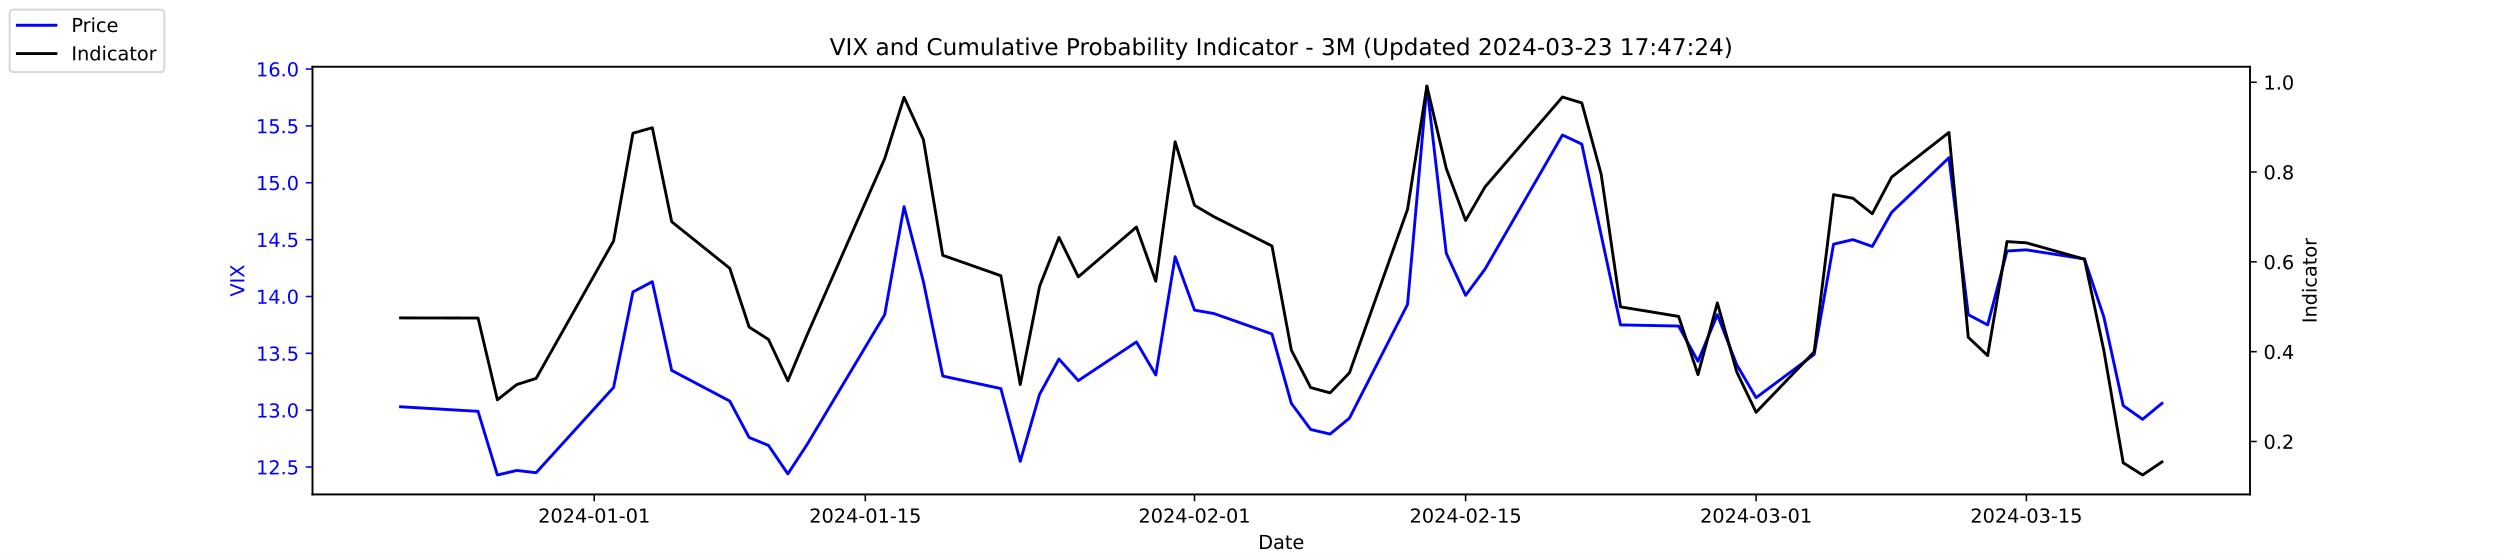
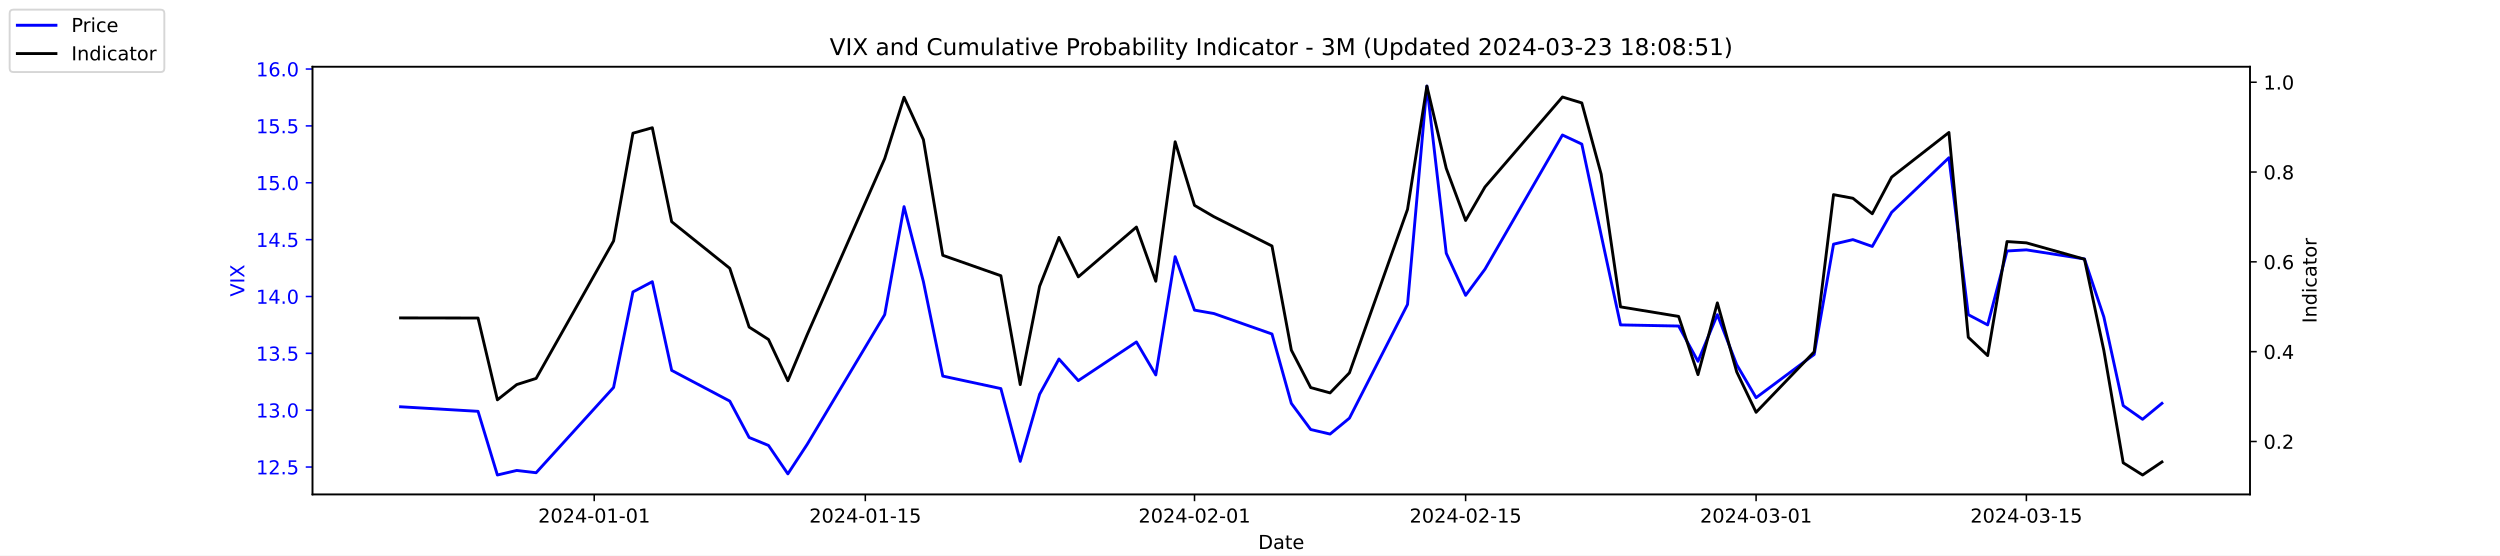
<svg xmlns="http://www.w3.org/2000/svg" xmlns:xlink="http://www.w3.org/1999/xlink" width="1296pt" height="288pt" viewBox="0 0 1296 288" version="1.1">
  <defs>
    <style type="text/css">*{stroke-linejoin: round; stroke-linecap: butt}</style>
  </defs>
  <g id="figure_1">
    <g id="patch_1">
      <path d="M 0 288  L 1296 288  L 1296 0  L 0 0  z " style="fill: #ffffff" />
    </g>
    <g id="axes_1">
      <g id="patch_2">
        <path d="M 162 256.32  L 1166.4 256.32  L 1166.4 34.56  L 162 34.56  z " style="fill: #ffffff" />
      </g>
      <g id="matplotlib.axis_1">
        <g id="xtick_1">
          <g id="line2d_1">
            <defs>
-               <path id="m3e162d240b" d="M 0 0  L 0 3.5  " style="stroke: #000000; stroke-width: 0.8" />
+               <path id="m1a360b99a4" d="M 0 0  L 0 3.5  " style="stroke: #000000; stroke-width: 0.8" />
            </defs>
            <g>
-               <use xlink:href="#m3e162d240b" x="308.04" y="256.32" style="stroke: #000000; stroke-width: 0.8" />
+               <use xlink:href="#m1a360b99a4" x="308.04" y="256.32" style="stroke: #000000; stroke-width: 0.8" />
            </g>
          </g>
          <g id="text_1">
            <g transform="translate(278.9824 270.9184) scale(0.1 -0.1)">
              <defs>
                <path id="DejaVuSans-32" d="M 1228 531  L 3431 531  L 3431 0  L 469 0  L 469 531  Q 828 903 1448 1529  Q 2069 2156 2228 2338  Q 2531 2678 2651 2914  Q 2772 3150 2772 3378  Q 2772 3750 2511 3984  Q 2250 4219 1831 4219  Q 1534 4219 1204 4116  Q 875 4013 500 3803  L 500 4441  Q 881 4594 1212 4672  Q 1544 4750 1819 4750  Q 2544 4750 2975 4387  Q 3406 4025 3406 3419  Q 3406 3131 3298 2873  Q 3191 2616 2906 2266  Q 2828 2175 2409 1742  Q 1991 1309 1228 531  z " transform="scale(0.015625)" />
                <path id="DejaVuSans-30" d="M 2034 4250  Q 1547 4250 1301 3770  Q 1056 3291 1056 2328  Q 1056 1369 1301 889  Q 1547 409 2034 409  Q 2525 409 2770 889  Q 3016 1369 3016 2328  Q 3016 3291 2770 3770  Q 2525 4250 2034 4250  z M 2034 4750  Q 2819 4750 3233 4129  Q 3647 3509 3647 2328  Q 3647 1150 3233 529  Q 2819 -91 2034 -91  Q 1250 -91 836 529  Q 422 1150 422 2328  Q 422 3509 836 4129  Q 1250 4750 2034 4750  z " transform="scale(0.015625)" />
                <path id="DejaVuSans-34" d="M 2419 4116  L 825 1625  L 2419 1625  L 2419 4116  z M 2253 4666  L 3047 4666  L 3047 1625  L 3713 1625  L 3713 1100  L 3047 1100  L 3047 0  L 2419 0  L 2419 1100  L 313 1100  L 313 1709  L 2253 4666  z " transform="scale(0.015625)" />
                <path id="DejaVuSans-2d" d="M 313 2009  L 1997 2009  L 1997 1497  L 313 1497  L 313 2009  z " transform="scale(0.015625)" />
                <path id="DejaVuSans-31" d="M 794 531  L 1825 531  L 1825 4091  L 703 3866  L 703 4441  L 1819 4666  L 2450 4666  L 2450 531  L 3481 531  L 3481 0  L 794 0  L 794 531  z " transform="scale(0.015625)" />
              </defs>
              <use xlink:href="#DejaVuSans-32" />
              <use xlink:href="#DejaVuSans-30" x="63.623" />
              <use xlink:href="#DejaVuSans-32" x="127.246" />
              <use xlink:href="#DejaVuSans-34" x="190.869" />
              <use xlink:href="#DejaVuSans-2d" x="254.492" />
              <use xlink:href="#DejaVuSans-30" x="290.576" />
              <use xlink:href="#DejaVuSans-31" x="354.199" />
              <use xlink:href="#DejaVuSans-2d" x="417.822" />
              <use xlink:href="#DejaVuSans-30" x="453.906" />
              <use xlink:href="#DejaVuSans-31" x="517.529" />
            </g>
          </g>
        </g>
        <g id="xtick_2">
          <g id="line2d_2">
            <g>
-               <use xlink:href="#m3e162d240b" x="448.58" y="256.32" style="stroke: #000000; stroke-width: 0.8" />
+               <use xlink:href="#m1a360b99a4" x="448.58" y="256.32" style="stroke: #000000; stroke-width: 0.8" />
            </g>
          </g>
          <g id="text_2">
            <g transform="translate(419.5222 270.9184) scale(0.1 -0.1)">
              <defs>
                <path id="DejaVuSans-35" d="M 691 4666  L 3169 4666  L 3169 4134  L 1269 4134  L 1269 2991  Q 1406 3038 1543 3061  Q 1681 3084 1819 3084  Q 2600 3084 3056 2656  Q 3513 2228 3513 1497  Q 3513 744 3044 326  Q 2575 -91 1722 -91  Q 1428 -91 1123 -41  Q 819 9 494 109  L 494 744  Q 775 591 1075 516  Q 1375 441 1709 441  Q 2250 441 2565 725  Q 2881 1009 2881 1497  Q 2881 1984 2565 2268  Q 2250 2553 1709 2553  Q 1456 2553 1204 2497  Q 953 2441 691 2322  L 691 4666  z " transform="scale(0.015625)" />
              </defs>
              <use xlink:href="#DejaVuSans-32" />
              <use xlink:href="#DejaVuSans-30" x="63.623" />
              <use xlink:href="#DejaVuSans-32" x="127.246" />
              <use xlink:href="#DejaVuSans-34" x="190.869" />
              <use xlink:href="#DejaVuSans-2d" x="254.492" />
              <use xlink:href="#DejaVuSans-30" x="290.576" />
              <use xlink:href="#DejaVuSans-31" x="354.199" />
              <use xlink:href="#DejaVuSans-2d" x="417.822" />
              <use xlink:href="#DejaVuSans-31" x="453.906" />
              <use xlink:href="#DejaVuSans-35" x="517.529" />
            </g>
          </g>
        </g>
        <g id="xtick_3">
          <g id="line2d_3">
            <g>
-               <use xlink:href="#m3e162d240b" x="619.236" y="256.32" style="stroke: #000000; stroke-width: 0.8" />
+               <use xlink:href="#m1a360b99a4" x="619.236" y="256.32" style="stroke: #000000; stroke-width: 0.8" />
            </g>
          </g>
          <g id="text_3">
            <g transform="translate(590.1778 270.9184) scale(0.1 -0.1)">
              <use xlink:href="#DejaVuSans-32" />
              <use xlink:href="#DejaVuSans-30" x="63.623" />
              <use xlink:href="#DejaVuSans-32" x="127.246" />
              <use xlink:href="#DejaVuSans-34" x="190.869" />
              <use xlink:href="#DejaVuSans-2d" x="254.492" />
              <use xlink:href="#DejaVuSans-30" x="290.576" />
              <use xlink:href="#DejaVuSans-32" x="354.199" />
              <use xlink:href="#DejaVuSans-2d" x="417.822" />
              <use xlink:href="#DejaVuSans-30" x="453.906" />
              <use xlink:href="#DejaVuSans-31" x="517.529" />
            </g>
          </g>
        </g>
        <g id="xtick_4">
          <g id="line2d_4">
            <g>
-               <use xlink:href="#m3e162d240b" x="759.775" y="256.32" style="stroke: #000000; stroke-width: 0.8" />
+               <use xlink:href="#m1a360b99a4" x="759.775" y="256.32" style="stroke: #000000; stroke-width: 0.8" />
            </g>
          </g>
          <g id="text_4">
            <g transform="translate(730.7177 270.9184) scale(0.1 -0.1)">
              <use xlink:href="#DejaVuSans-32" />
              <use xlink:href="#DejaVuSans-30" x="63.623" />
              <use xlink:href="#DejaVuSans-32" x="127.246" />
              <use xlink:href="#DejaVuSans-34" x="190.869" />
              <use xlink:href="#DejaVuSans-2d" x="254.492" />
              <use xlink:href="#DejaVuSans-30" x="290.576" />
              <use xlink:href="#DejaVuSans-32" x="354.199" />
              <use xlink:href="#DejaVuSans-2d" x="417.822" />
              <use xlink:href="#DejaVuSans-31" x="453.906" />
              <use xlink:href="#DejaVuSans-35" x="517.529" />
            </g>
          </g>
        </g>
        <g id="xtick_5">
          <g id="line2d_5">
            <g>
-               <use xlink:href="#m3e162d240b" x="910.354" y="256.32" style="stroke: #000000; stroke-width: 0.8" />
+               <use xlink:href="#m1a360b99a4" x="910.354" y="256.32" style="stroke: #000000; stroke-width: 0.8" />
            </g>
          </g>
          <g id="text_5">
            <g transform="translate(881.2961 270.9184) scale(0.1 -0.1)">
              <defs>
                <path id="DejaVuSans-33" d="M 2597 2516  Q 3050 2419 3304 2112  Q 3559 1806 3559 1356  Q 3559 666 3084 287  Q 2609 -91 1734 -91  Q 1441 -91 1130 -33  Q 819 25 488 141  L 488 750  Q 750 597 1062 519  Q 1375 441 1716 441  Q 2309 441 2620 675  Q 2931 909 2931 1356  Q 2931 1769 2642 2001  Q 2353 2234 1838 2234  L 1294 2234  L 1294 2753  L 1863 2753  Q 2328 2753 2575 2939  Q 2822 3125 2822 3475  Q 2822 3834 2567 4026  Q 2313 4219 1838 4219  Q 1578 4219 1281 4162  Q 984 4106 628 3988  L 628 4550  Q 988 4650 1302 4700  Q 1616 4750 1894 4750  Q 2613 4750 3031 4423  Q 3450 4097 3450 3541  Q 3450 3153 3228 2886  Q 3006 2619 2597 2516  z " transform="scale(0.015625)" />
              </defs>
              <use xlink:href="#DejaVuSans-32" />
              <use xlink:href="#DejaVuSans-30" x="63.623" />
              <use xlink:href="#DejaVuSans-32" x="127.246" />
              <use xlink:href="#DejaVuSans-34" x="190.869" />
              <use xlink:href="#DejaVuSans-2d" x="254.492" />
              <use xlink:href="#DejaVuSans-30" x="290.576" />
              <use xlink:href="#DejaVuSans-33" x="354.199" />
              <use xlink:href="#DejaVuSans-2d" x="417.822" />
              <use xlink:href="#DejaVuSans-30" x="453.906" />
              <use xlink:href="#DejaVuSans-31" x="517.529" />
            </g>
          </g>
        </g>
        <g id="xtick_6">
          <g id="line2d_6">
            <g>
-               <use xlink:href="#m3e162d240b" x="1050.476" y="256.32" style="stroke: #000000; stroke-width: 0.8" />
+               <use xlink:href="#m1a360b99a4" x="1050.476" y="256.32" style="stroke: #000000; stroke-width: 0.8" />
            </g>
          </g>
          <g id="text_6">
            <g transform="translate(1021.418 270.9184) scale(0.1 -0.1)">
              <use xlink:href="#DejaVuSans-32" />
              <use xlink:href="#DejaVuSans-30" x="63.623" />
              <use xlink:href="#DejaVuSans-32" x="127.246" />
              <use xlink:href="#DejaVuSans-34" x="190.869" />
              <use xlink:href="#DejaVuSans-2d" x="254.492" />
              <use xlink:href="#DejaVuSans-30" x="290.576" />
              <use xlink:href="#DejaVuSans-33" x="354.199" />
              <use xlink:href="#DejaVuSans-2d" x="417.822" />
              <use xlink:href="#DejaVuSans-31" x="453.906" />
              <use xlink:href="#DejaVuSans-35" x="517.529" />
            </g>
          </g>
        </g>
        <g id="text_7">
          <g transform="translate(652.2492 284.5966) scale(0.1 -0.1)">
            <defs>
              <path id="DejaVuSans-44" d="M 1259 4147  L 1259 519  L 2022 519  Q 2988 519 3436 956  Q 3884 1394 3884 2338  Q 3884 3275 3436 3711  Q 2988 4147 2022 4147  L 1259 4147  z M 628 4666  L 1925 4666  Q 3281 4666 3915 4102  Q 4550 3538 4550 2338  Q 4550 1131 3912 565  Q 3275 0 1925 0  L 628 0  L 628 4666  z " transform="scale(0.015625)" />
              <path id="DejaVuSans-61" d="M 2194 1759  Q 1497 1759 1228 1600  Q 959 1441 959 1056  Q 959 750 1161 570  Q 1363 391 1709 391  Q 2188 391 2477 730  Q 2766 1069 2766 1631  L 2766 1759  L 2194 1759  z M 3341 1997  L 3341 0  L 2766 0  L 2766 531  Q 2569 213 2275 61  Q 1981 -91 1556 -91  Q 1019 -91 701 211  Q 384 513 384 1019  Q 384 1609 779 1909  Q 1175 2209 1959 2209  L 2766 2209  L 2766 2266  Q 2766 2663 2505 2880  Q 2244 3097 1772 3097  Q 1472 3097 1187 3025  Q 903 2953 641 2809  L 641 3341  Q 956 3463 1253 3523  Q 1550 3584 1831 3584  Q 2591 3584 2966 3190  Q 3341 2797 3341 1997  z " transform="scale(0.015625)" />
              <path id="DejaVuSans-74" d="M 1172 4494  L 1172 3500  L 2356 3500  L 2356 3053  L 1172 3053  L 1172 1153  Q 1172 725 1289 603  Q 1406 481 1766 481  L 2356 481  L 2356 0  L 1766 0  Q 1100 0 847 248  Q 594 497 594 1153  L 594 3053  L 172 3053  L 172 3500  L 594 3500  L 594 4494  L 1172 4494  z " transform="scale(0.015625)" />
              <path id="DejaVuSans-65" d="M 3597 1894  L 3597 1613  L 953 1613  Q 991 1019 1311 708  Q 1631 397 2203 397  Q 2534 397 2845 478  Q 3156 559 3463 722  L 3463 178  Q 3153 47 2828 -22  Q 2503 -91 2169 -91  Q 1331 -91 842 396  Q 353 884 353 1716  Q 353 2575 817 3079  Q 1281 3584 2069 3584  Q 2775 3584 3186 3129  Q 3597 2675 3597 1894  z M 3022 2063  Q 3016 2534 2758 2815  Q 2500 3097 2075 3097  Q 1594 3097 1305 2825  Q 1016 2553 972 2059  L 3022 2063  z " transform="scale(0.015625)" />
            </defs>
            <use xlink:href="#DejaVuSans-44" />
            <use xlink:href="#DejaVuSans-61" x="77.002" />
            <use xlink:href="#DejaVuSans-74" x="138.281" />
            <use xlink:href="#DejaVuSans-65" x="177.49" />
          </g>
        </g>
      </g>
      <g id="matplotlib.axis_2">
        <g id="ytick_1">
          <g id="line2d_7">
            <defs>
-               <path id="m3856a7db15" d="M 0 0  L -3.5 0  " style="stroke: #0000ff; stroke-width: 0.8" />
+               <path id="m70c1c10cd4" d="M 0 0  L -3.5 0  " style="stroke: #0000ff; stroke-width: 0.8" />
            </defs>
            <g>
-               <use xlink:href="#m3856a7db15" x="162" y="242.114" style="fill: #0000ff; stroke: #0000ff; stroke-width: 0.8" />
+               <use xlink:href="#m70c1c10cd4" x="162" y="242.114" style="fill: #0000ff; stroke: #0000ff; stroke-width: 0.8" />
            </g>
          </g>
          <g id="text_8">
            <g style="fill: #0000ff" transform="translate(132.7344 245.9129) scale(0.1 -0.1)">
              <defs>
                <path id="DejaVuSans-2e" d="M 684 794  L 1344 794  L 1344 0  L 684 0  L 684 794  z " transform="scale(0.015625)" />
              </defs>
              <use xlink:href="#DejaVuSans-31" />
              <use xlink:href="#DejaVuSans-32" x="63.623" />
              <use xlink:href="#DejaVuSans-2e" x="127.246" />
              <use xlink:href="#DejaVuSans-35" x="159.033" />
            </g>
          </g>
        </g>
        <g id="ytick_2">
          <g id="line2d_8">
            <g>
-               <use xlink:href="#m3856a7db15" x="162" y="212.64" style="fill: #0000ff; stroke: #0000ff; stroke-width: 0.8" />
+               <use xlink:href="#m70c1c10cd4" x="162" y="212.64" style="fill: #0000ff; stroke: #0000ff; stroke-width: 0.8" />
            </g>
          </g>
          <g id="text_9">
            <g style="fill: #0000ff" transform="translate(132.7344 216.4392) scale(0.1 -0.1)">
              <use xlink:href="#DejaVuSans-31" />
              <use xlink:href="#DejaVuSans-33" x="63.623" />
              <use xlink:href="#DejaVuSans-2e" x="127.246" />
              <use xlink:href="#DejaVuSans-30" x="159.033" />
            </g>
          </g>
        </g>
        <g id="ytick_3">
          <g id="line2d_9">
            <g>
-               <use xlink:href="#m3856a7db15" x="162" y="183.166" style="fill: #0000ff; stroke: #0000ff; stroke-width: 0.8" />
+               <use xlink:href="#m70c1c10cd4" x="162" y="183.166" style="fill: #0000ff; stroke: #0000ff; stroke-width: 0.8" />
            </g>
          </g>
          <g id="text_10">
            <g style="fill: #0000ff" transform="translate(132.7344 186.9656) scale(0.1 -0.1)">
              <use xlink:href="#DejaVuSans-31" />
              <use xlink:href="#DejaVuSans-33" x="63.623" />
              <use xlink:href="#DejaVuSans-2e" x="127.246" />
              <use xlink:href="#DejaVuSans-35" x="159.033" />
            </g>
          </g>
        </g>
        <g id="ytick_4">
          <g id="line2d_10">
            <g>
-               <use xlink:href="#m3856a7db15" x="162" y="153.693" style="fill: #0000ff; stroke: #0000ff; stroke-width: 0.8" />
+               <use xlink:href="#m70c1c10cd4" x="162" y="153.693" style="fill: #0000ff; stroke: #0000ff; stroke-width: 0.8" />
            </g>
          </g>
          <g id="text_11">
            <g style="fill: #0000ff" transform="translate(132.7344 157.4919) scale(0.1 -0.1)">
              <use xlink:href="#DejaVuSans-31" />
              <use xlink:href="#DejaVuSans-34" x="63.623" />
              <use xlink:href="#DejaVuSans-2e" x="127.246" />
              <use xlink:href="#DejaVuSans-30" x="159.033" />
            </g>
          </g>
        </g>
        <g id="ytick_5">
          <g id="line2d_11">
            <g>
-               <use xlink:href="#m3856a7db15" x="162" y="124.219" style="fill: #0000ff; stroke: #0000ff; stroke-width: 0.8" />
+               <use xlink:href="#m70c1c10cd4" x="162" y="124.219" style="fill: #0000ff; stroke: #0000ff; stroke-width: 0.8" />
            </g>
          </g>
          <g id="text_12">
            <g style="fill: #0000ff" transform="translate(132.7344 128.0182) scale(0.1 -0.1)">
              <use xlink:href="#DejaVuSans-31" />
              <use xlink:href="#DejaVuSans-34" x="63.623" />
              <use xlink:href="#DejaVuSans-2e" x="127.246" />
              <use xlink:href="#DejaVuSans-35" x="159.033" />
            </g>
          </g>
        </g>
        <g id="ytick_6">
          <g id="line2d_12">
            <g>
-               <use xlink:href="#m3856a7db15" x="162" y="94.745" style="fill: #0000ff; stroke: #0000ff; stroke-width: 0.8" />
+               <use xlink:href="#m70c1c10cd4" x="162" y="94.745" style="fill: #0000ff; stroke: #0000ff; stroke-width: 0.8" />
            </g>
          </g>
          <g id="text_13">
            <g style="fill: #0000ff" transform="translate(132.7344 98.5445) scale(0.1 -0.1)">
              <use xlink:href="#DejaVuSans-31" />
              <use xlink:href="#DejaVuSans-35" x="63.623" />
              <use xlink:href="#DejaVuSans-2e" x="127.246" />
              <use xlink:href="#DejaVuSans-30" x="159.033" />
            </g>
          </g>
        </g>
        <g id="ytick_7">
          <g id="line2d_13">
            <g>
-               <use xlink:href="#m3856a7db15" x="162" y="65.272" style="fill: #0000ff; stroke: #0000ff; stroke-width: 0.8" />
+               <use xlink:href="#m70c1c10cd4" x="162" y="65.272" style="fill: #0000ff; stroke: #0000ff; stroke-width: 0.8" />
            </g>
          </g>
          <g id="text_14">
            <g style="fill: #0000ff" transform="translate(132.7344 69.07082) scale(0.1 -0.1)">
              <use xlink:href="#DejaVuSans-31" />
              <use xlink:href="#DejaVuSans-35" x="63.623" />
              <use xlink:href="#DejaVuSans-2e" x="127.246" />
              <use xlink:href="#DejaVuSans-35" x="159.033" />
            </g>
          </g>
        </g>
        <g id="ytick_8">
          <g id="line2d_14">
            <g>
-               <use xlink:href="#m3856a7db15" x="162" y="35.798" style="fill: #0000ff; stroke: #0000ff; stroke-width: 0.8" />
+               <use xlink:href="#m70c1c10cd4" x="162" y="35.798" style="fill: #0000ff; stroke: #0000ff; stroke-width: 0.8" />
            </g>
          </g>
          <g id="text_15">
            <g style="fill: #0000ff" transform="translate(132.7344 39.59714) scale(0.1 -0.1)">
              <defs>
                <path id="DejaVuSans-36" d="M 2113 2584  Q 1688 2584 1439 2293  Q 1191 2003 1191 1497  Q 1191 994 1439 701  Q 1688 409 2113 409  Q 2538 409 2786 701  Q 3034 994 3034 1497  Q 3034 2003 2786 2293  Q 2538 2584 2113 2584  z M 3366 4563  L 3366 3988  Q 3128 4100 2886 4159  Q 2644 4219 2406 4219  Q 1781 4219 1451 3797  Q 1122 3375 1075 2522  Q 1259 2794 1537 2939  Q 1816 3084 2150 3084  Q 2853 3084 3261 2657  Q 3669 2231 3669 1497  Q 3669 778 3244 343  Q 2819 -91 2113 -91  Q 1303 -91 875 529  Q 447 1150 447 2328  Q 447 3434 972 4092  Q 1497 4750 2381 4750  Q 2619 4750 2861 4703  Q 3103 4656 3366 4563  z " transform="scale(0.015625)" />
              </defs>
              <use xlink:href="#DejaVuSans-31" />
              <use xlink:href="#DejaVuSans-36" x="63.623" />
              <use xlink:href="#DejaVuSans-2e" x="127.246" />
              <use xlink:href="#DejaVuSans-30" x="159.033" />
            </g>
          </g>
        </g>
        <g id="text_16">
          <g style="fill: #0000ff" transform="translate(126.6547 153.7603) rotate(-90) scale(0.1 -0.1)">
            <defs>
              <path id="DejaVuSans-56" d="M 1831 0  L 50 4666  L 709 4666  L 2188 738  L 3669 4666  L 4325 4666  L 2547 0  L 1831 0  z " transform="scale(0.015625)" />
              <path id="DejaVuSans-49" d="M 628 4666  L 1259 4666  L 1259 0  L 628 0  L 628 4666  z " transform="scale(0.015625)" />
              <path id="DejaVuSans-58" d="M 403 4666  L 1081 4666  L 2241 2931  L 3406 4666  L 4084 4666  L 2584 2425  L 4184 0  L 3506 0  L 2194 1984  L 872 0  L 191 0  L 1856 2491  L 403 4666  z " transform="scale(0.015625)" />
            </defs>
            <use xlink:href="#DejaVuSans-56" />
            <use xlink:href="#DejaVuSans-49" x="68.408" />
            <use xlink:href="#DejaVuSans-58" x="97.9" />
          </g>
        </g>
      </g>
      <g id="line2d_15">
-         <path d="M 207.655 210.872  L 247.809 213.23  L 257.847 246.24  L 267.886 243.882  L 277.924 245.061  L 318.079 200.851  L 328.117 151.335  L 338.156 146.029  L 348.194 192.008  L 378.31 207.924  L 388.349 226.787  L 398.387 230.914  L 408.426 245.651  L 418.464 230.324  L 458.619 163.124  L 468.657 107.124  L 478.696 146.029  L 488.734 194.956  L 518.85 201.44  L 528.889 239.166  L 538.927 204.387  L 548.966 186.114  L 559.004 197.314  L 589.12 177.272  L 599.158 194.366  L 609.197 133.061  L 619.236 160.766  L 629.274 162.535  L 659.39 173.145  L 669.428 209.103  L 679.467 222.661  L 689.506 225.019  L 699.544 216.766  L 729.66 157.819  L 739.698 44.64  L 749.737 131.293  L 759.775 153.103  L 769.814 139.545  L 809.968 69.987  L 820.007 74.703  L 830.045 121.861  L 840.084 168.429  L 870.2 169.019  L 880.238 187.293  L 890.277 163.124  L 900.315 189.061  L 910.354 206.156  L 940.47 183.756  L 950.508 126.577  L 960.547 124.219  L 970.585 127.756  L 980.624 110.072  L 1010.321 81.777  L 1020.36 163.124  L 1030.398 168.429  L 1040.437 130.114  L 1050.476 129.524  L 1080.591 134.24  L 1090.63 164.303  L 1100.668 210.282  L 1110.707 217.356  L 1120.745 209.103  " clip-path="url(#pd3725e7b9d)" style="fill: none; stroke: #0000ff; stroke-width: 1.5; stroke-linecap: square" />
+         <path d="M 207.655 210.872  L 247.809 213.23  L 257.847 246.24  L 267.886 243.882  L 277.924 245.061  L 318.079 200.851  L 328.117 151.335  L 338.156 146.029  L 348.194 192.008  L 378.31 207.924  L 388.349 226.787  L 398.387 230.914  L 408.426 245.651  L 418.464 230.324  L 458.619 163.124  L 468.657 107.124  L 478.696 146.029  L 488.734 194.956  L 518.85 201.44  L 528.889 239.166  L 538.927 204.387  L 548.966 186.114  L 559.004 197.314  L 589.12 177.272  L 599.158 194.366  L 609.197 133.061  L 619.236 160.766  L 629.274 162.535  L 659.39 173.145  L 669.428 209.103  L 679.467 222.661  L 689.506 225.019  L 699.544 216.766  L 729.66 157.819  L 739.698 44.64  L 749.737 131.293  L 759.775 153.103  L 769.814 139.545  L 809.968 69.987  L 820.007 74.703  L 830.045 121.861  L 840.084 168.429  L 870.2 169.019  L 880.238 187.293  L 890.277 163.124  L 900.315 189.061  L 910.354 206.156  L 940.47 183.756  L 950.508 126.577  L 960.547 124.219  L 970.585 127.756  L 980.624 110.072  L 1010.321 81.777  L 1020.36 163.124  L 1030.398 168.429  L 1040.437 130.114  L 1050.476 129.524  L 1080.591 134.24  L 1090.63 164.303  L 1100.668 210.282  L 1110.707 217.356  L 1120.745 209.103  " clip-path="url(#p08618af84a)" style="fill: none; stroke: #0000ff; stroke-width: 1.5; stroke-linecap: square" />
      </g>
      <g id="patch_3">
        <path d="M 162 256.32  L 162 34.56  " style="fill: none; stroke: #000000; stroke-width: 0.8; stroke-linejoin: miter; stroke-linecap: square" />
      </g>
      <g id="patch_4">
        <path d="M 1166.4 256.32  L 1166.4 34.56  " style="fill: none; stroke: #000000; stroke-width: 0.8; stroke-linejoin: miter; stroke-linecap: square" />
      </g>
      <g id="patch_5">
        <path d="M 162 256.32  L 1166.4 256.32  " style="fill: none; stroke: #000000; stroke-width: 0.8; stroke-linejoin: miter; stroke-linecap: square" />
      </g>
      <g id="patch_6">
        <path d="M 162 34.56  L 1166.4 34.56  " style="fill: none; stroke: #000000; stroke-width: 0.8; stroke-linejoin: miter; stroke-linecap: square" />
      </g>
    </g>
    <g id="axes_2">
      <g id="matplotlib.axis_3">
        <g id="ytick_9">
          <g id="line2d_16">
            <defs>
-               <path id="m52683cc351" d="M 0 0  L 3.5 0  " style="stroke: #000000; stroke-width: 0.8" />
+               <path id="m6f65f101cb" d="M 0 0  L 3.5 0  " style="stroke: #000000; stroke-width: 0.8" />
            </defs>
            <g>
-               <use xlink:href="#m52683cc351" x="1166.4" y="228.861" style="stroke: #000000; stroke-width: 0.8" />
+               <use xlink:href="#m6f65f101cb" x="1166.4" y="228.861" style="stroke: #000000; stroke-width: 0.8" />
            </g>
          </g>
          <g id="text_17">
            <g transform="translate(1173.4 232.6604) scale(0.1 -0.1)">
              <use xlink:href="#DejaVuSans-30" />
              <use xlink:href="#DejaVuSans-2e" x="63.623" />
              <use xlink:href="#DejaVuSans-32" x="95.41" />
            </g>
          </g>
        </g>
        <g id="ytick_10">
          <g id="line2d_17">
            <g>
-               <use xlink:href="#m52683cc351" x="1166.4" y="182.303" style="stroke: #000000; stroke-width: 0.8" />
+               <use xlink:href="#m6f65f101cb" x="1166.4" y="182.303" style="stroke: #000000; stroke-width: 0.8" />
            </g>
          </g>
          <g id="text_18">
            <g transform="translate(1173.4 186.1018) scale(0.1 -0.1)">
              <use xlink:href="#DejaVuSans-30" />
              <use xlink:href="#DejaVuSans-2e" x="63.623" />
              <use xlink:href="#DejaVuSans-34" x="95.41" />
            </g>
          </g>
        </g>
        <g id="ytick_11">
          <g id="line2d_18">
            <g>
-               <use xlink:href="#m52683cc351" x="1166.4" y="135.744" style="stroke: #000000; stroke-width: 0.8" />
+               <use xlink:href="#m6f65f101cb" x="1166.4" y="135.744" style="stroke: #000000; stroke-width: 0.8" />
            </g>
          </g>
          <g id="text_19">
            <g transform="translate(1173.4 139.5431) scale(0.1 -0.1)">
              <use xlink:href="#DejaVuSans-30" />
              <use xlink:href="#DejaVuSans-2e" x="63.623" />
              <use xlink:href="#DejaVuSans-36" x="95.41" />
            </g>
          </g>
        </g>
        <g id="ytick_12">
          <g id="line2d_19">
            <g>
-               <use xlink:href="#m52683cc351" x="1166.4" y="89.185" style="stroke: #000000; stroke-width: 0.8" />
+               <use xlink:href="#m6f65f101cb" x="1166.4" y="89.185" style="stroke: #000000; stroke-width: 0.8" />
            </g>
          </g>
          <g id="text_20">
            <g transform="translate(1173.4 92.98443) scale(0.1 -0.1)">
              <defs>
                <path id="DejaVuSans-38" d="M 2034 2216  Q 1584 2216 1326 1975  Q 1069 1734 1069 1313  Q 1069 891 1326 650  Q 1584 409 2034 409  Q 2484 409 2743 651  Q 3003 894 3003 1313  Q 3003 1734 2745 1975  Q 2488 2216 2034 2216  z M 1403 2484  Q 997 2584 770 2862  Q 544 3141 544 3541  Q 544 4100 942 4425  Q 1341 4750 2034 4750  Q 2731 4750 3128 4425  Q 3525 4100 3525 3541  Q 3525 3141 3298 2862  Q 3072 2584 2669 2484  Q 3125 2378 3379 2068  Q 3634 1759 3634 1313  Q 3634 634 3220 271  Q 2806 -91 2034 -91  Q 1263 -91 848 271  Q 434 634 434 1313  Q 434 1759 690 2068  Q 947 2378 1403 2484  z M 1172 3481  Q 1172 3119 1398 2916  Q 1625 2713 2034 2713  Q 2441 2713 2670 2916  Q 2900 3119 2900 3481  Q 2900 3844 2670 4047  Q 2441 4250 2034 4250  Q 1625 4250 1398 4047  Q 1172 3844 1172 3481  z " transform="scale(0.015625)" />
              </defs>
              <use xlink:href="#DejaVuSans-30" />
              <use xlink:href="#DejaVuSans-2e" x="63.623" />
              <use xlink:href="#DejaVuSans-38" x="95.41" />
            </g>
          </g>
        </g>
        <g id="ytick_13">
          <g id="line2d_20">
            <g>
-               <use xlink:href="#m52683cc351" x="1166.4" y="42.627" style="stroke: #000000; stroke-width: 0.8" />
+               <use xlink:href="#m6f65f101cb" x="1166.4" y="42.627" style="stroke: #000000; stroke-width: 0.8" />
            </g>
          </g>
          <g id="text_21">
            <g transform="translate(1173.4 46.42577) scale(0.1 -0.1)">
              <use xlink:href="#DejaVuSans-31" />
              <use xlink:href="#DejaVuSans-2e" x="63.623" />
              <use xlink:href="#DejaVuSans-30" x="95.41" />
            </g>
          </g>
        </g>
        <g id="text_22">
          <g transform="translate(1200.902 167.5353) rotate(-90) scale(0.1 -0.1)">
            <defs>
              <path id="DejaVuSans-6e" d="M 3513 2113  L 3513 0  L 2938 0  L 2938 2094  Q 2938 2591 2744 2837  Q 2550 3084 2163 3084  Q 1697 3084 1428 2787  Q 1159 2491 1159 1978  L 1159 0  L 581 0  L 581 3500  L 1159 3500  L 1159 2956  Q 1366 3272 1645 3428  Q 1925 3584 2291 3584  Q 2894 3584 3203 3211  Q 3513 2838 3513 2113  z " transform="scale(0.015625)" />
              <path id="DejaVuSans-64" d="M 2906 2969  L 2906 4863  L 3481 4863  L 3481 0  L 2906 0  L 2906 525  Q 2725 213 2448 61  Q 2172 -91 1784 -91  Q 1150 -91 751 415  Q 353 922 353 1747  Q 353 2572 751 3078  Q 1150 3584 1784 3584  Q 2172 3584 2448 3432  Q 2725 3281 2906 2969  z M 947 1747  Q 947 1113 1208 752  Q 1469 391 1925 391  Q 2381 391 2643 752  Q 2906 1113 2906 1747  Q 2906 2381 2643 2742  Q 2381 3103 1925 3103  Q 1469 3103 1208 2742  Q 947 2381 947 1747  z " transform="scale(0.015625)" />
              <path id="DejaVuSans-69" d="M 603 3500  L 1178 3500  L 1178 0  L 603 0  L 603 3500  z M 603 4863  L 1178 4863  L 1178 4134  L 603 4134  L 603 4863  z " transform="scale(0.015625)" />
              <path id="DejaVuSans-63" d="M 3122 3366  L 3122 2828  Q 2878 2963 2633 3030  Q 2388 3097 2138 3097  Q 1578 3097 1268 2742  Q 959 2388 959 1747  Q 959 1106 1268 751  Q 1578 397 2138 397  Q 2388 397 2633 464  Q 2878 531 3122 666  L 3122 134  Q 2881 22 2623 -34  Q 2366 -91 2075 -91  Q 1284 -91 818 406  Q 353 903 353 1747  Q 353 2603 823 3093  Q 1294 3584 2113 3584  Q 2378 3584 2631 3529  Q 2884 3475 3122 3366  z " transform="scale(0.015625)" />
              <path id="DejaVuSans-6f" d="M 1959 3097  Q 1497 3097 1228 2736  Q 959 2375 959 1747  Q 959 1119 1226 758  Q 1494 397 1959 397  Q 2419 397 2687 759  Q 2956 1122 2956 1747  Q 2956 2369 2687 2733  Q 2419 3097 1959 3097  z M 1959 3584  Q 2709 3584 3137 3096  Q 3566 2609 3566 1747  Q 3566 888 3137 398  Q 2709 -91 1959 -91  Q 1206 -91 779 398  Q 353 888 353 1747  Q 353 2609 779 3096  Q 1206 3584 1959 3584  z " transform="scale(0.015625)" />
              <path id="DejaVuSans-72" d="M 2631 2963  Q 2534 3019 2420 3045  Q 2306 3072 2169 3072  Q 1681 3072 1420 2755  Q 1159 2438 1159 1844  L 1159 0  L 581 0  L 581 3500  L 1159 3500  L 1159 2956  Q 1341 3275 1631 3429  Q 1922 3584 2338 3584  Q 2397 3584 2469 3576  Q 2541 3569 2628 3553  L 2631 2963  z " transform="scale(0.015625)" />
            </defs>
            <use xlink:href="#DejaVuSans-49" />
            <use xlink:href="#DejaVuSans-6e" x="29.492" />
            <use xlink:href="#DejaVuSans-64" x="92.871" />
            <use xlink:href="#DejaVuSans-69" x="156.348" />
            <use xlink:href="#DejaVuSans-63" x="184.131" />
            <use xlink:href="#DejaVuSans-61" x="239.111" />
            <use xlink:href="#DejaVuSans-74" x="300.391" />
            <use xlink:href="#DejaVuSans-6f" x="339.6" />
            <use xlink:href="#DejaVuSans-72" x="400.781" />
          </g>
        </g>
      </g>
      <g id="line2d_21">
-         <path d="M 207.655 164.809  L 247.809 164.871  L 257.847 207.267  L 267.886 199.363  L 277.924 196.174  L 318.079 124.909  L 328.117 69.054  L 338.156 66.216  L 348.194 114.944  L 378.31 139.088  L 388.349 169.556  L 398.387 175.985  L 408.426 197.367  L 418.464 173.453  L 458.619 82.25  L 468.657 50.431  L 478.696 72.403  L 488.734 132.345  L 518.85 142.945  L 528.889 199.363  L 538.927 148.397  L 548.966 123.071  L 559.004 143.524  L 589.12 117.707  L 599.158 145.787  L 609.197 73.504  L 619.236 106.471  L 629.274 112.335  L 659.39 127.52  L 669.428 181.495  L 679.467 200.923  L 689.506 203.676  L 699.544 193.281  L 729.66 108.53  L 739.698 44.64  L 749.737 87.294  L 759.775 114.286  L 769.814 96.915  L 809.968 50.293  L 820.007 53.356  L 830.045 90.298  L 840.084 159.085  L 870.2 164.036  L 880.238 194.203  L 890.277 157.012  L 900.315 192.791  L 910.354 213.729  L 940.47 182.391  L 950.508 100.91  L 960.547 102.777  L 970.585 110.806  L 980.624 91.81  L 1010.321 68.668  L 1020.36 174.857  L 1030.398 184.334  L 1040.437 125.227  L 1050.476 125.892  L 1080.591 134.368  L 1090.63 181.671  L 1100.668 239.913  L 1110.707 246.24  L 1120.745 239.472  " clip-path="url(#pd3725e7b9d)" style="fill: none; stroke: #000000; stroke-width: 1.5; stroke-linecap: square" />
+         <path d="M 207.655 164.809  L 247.809 164.871  L 257.847 207.267  L 267.886 199.363  L 277.924 196.174  L 318.079 124.909  L 328.117 69.054  L 338.156 66.216  L 348.194 114.944  L 378.31 139.088  L 388.349 169.556  L 398.387 175.985  L 408.426 197.367  L 418.464 173.453  L 458.619 82.25  L 468.657 50.431  L 478.696 72.403  L 488.734 132.345  L 518.85 142.945  L 528.889 199.363  L 538.927 148.397  L 548.966 123.071  L 559.004 143.524  L 589.12 117.707  L 599.158 145.787  L 609.197 73.504  L 619.236 106.471  L 629.274 112.335  L 659.39 127.52  L 669.428 181.495  L 679.467 200.923  L 689.506 203.676  L 699.544 193.281  L 729.66 108.53  L 739.698 44.64  L 749.737 87.294  L 759.775 114.286  L 769.814 96.915  L 809.968 50.293  L 820.007 53.356  L 830.045 90.298  L 840.084 159.085  L 870.2 164.036  L 880.238 194.203  L 890.277 157.012  L 900.315 192.791  L 910.354 213.729  L 940.47 182.391  L 950.508 100.91  L 960.547 102.777  L 970.585 110.806  L 980.624 91.81  L 1010.321 68.668  L 1020.36 174.857  L 1030.398 184.334  L 1040.437 125.227  L 1050.476 125.892  L 1080.591 134.368  L 1090.63 181.671  L 1100.668 239.913  L 1110.707 246.24  L 1120.745 239.472  " clip-path="url(#p08618af84a)" style="fill: none; stroke: #000000; stroke-width: 1.5; stroke-linecap: square" />
      </g>
      <g id="patch_7">
        <path d="M 162 256.32  L 162 34.56  " style="fill: none; stroke: #000000; stroke-width: 0.8; stroke-linejoin: miter; stroke-linecap: square" />
      </g>
      <g id="patch_8">
        <path d="M 1166.4 256.32  L 1166.4 34.56  " style="fill: none; stroke: #000000; stroke-width: 0.8; stroke-linejoin: miter; stroke-linecap: square" />
      </g>
      <g id="patch_9">
        <path d="M 162 256.32  L 1166.4 256.32  " style="fill: none; stroke: #000000; stroke-width: 0.8; stroke-linejoin: miter; stroke-linecap: square" />
      </g>
      <g id="patch_10">
        <path d="M 162 34.56  L 1166.4 34.56  " style="fill: none; stroke: #000000; stroke-width: 0.8; stroke-linejoin: miter; stroke-linecap: square" />
      </g>
      <g id="text_23">
        <g transform="translate(430.0941 28.56) scale(0.12 -0.12)">
          <defs>
            <path id="DejaVuSans-20" transform="scale(0.015625)" />
            <path id="DejaVuSans-43" d="M 4122 4306  L 4122 3641  Q 3803 3938 3442 4084  Q 3081 4231 2675 4231  Q 1875 4231 1450 3742  Q 1025 3253 1025 2328  Q 1025 1406 1450 917  Q 1875 428 2675 428  Q 3081 428 3442 575  Q 3803 722 4122 1019  L 4122 359  Q 3791 134 3420 21  Q 3050 -91 2638 -91  Q 1578 -91 968 557  Q 359 1206 359 2328  Q 359 3453 968 4101  Q 1578 4750 2638 4750  Q 3056 4750 3426 4639  Q 3797 4528 4122 4306  z " transform="scale(0.015625)" />
            <path id="DejaVuSans-75" d="M 544 1381  L 544 3500  L 1119 3500  L 1119 1403  Q 1119 906 1312 657  Q 1506 409 1894 409  Q 2359 409 2629 706  Q 2900 1003 2900 1516  L 2900 3500  L 3475 3500  L 3475 0  L 2900 0  L 2900 538  Q 2691 219 2414 64  Q 2138 -91 1772 -91  Q 1169 -91 856 284  Q 544 659 544 1381  z M 1991 3584  L 1991 3584  z " transform="scale(0.015625)" />
            <path id="DejaVuSans-6d" d="M 3328 2828  Q 3544 3216 3844 3400  Q 4144 3584 4550 3584  Q 5097 3584 5394 3201  Q 5691 2819 5691 2113  L 5691 0  L 5113 0  L 5113 2094  Q 5113 2597 4934 2840  Q 4756 3084 4391 3084  Q 3944 3084 3684 2787  Q 3425 2491 3425 1978  L 3425 0  L 2847 0  L 2847 2094  Q 2847 2600 2669 2842  Q 2491 3084 2119 3084  Q 1678 3084 1418 2786  Q 1159 2488 1159 1978  L 1159 0  L 581 0  L 581 3500  L 1159 3500  L 1159 2956  Q 1356 3278 1631 3431  Q 1906 3584 2284 3584  Q 2666 3584 2933 3390  Q 3200 3197 3328 2828  z " transform="scale(0.015625)" />
            <path id="DejaVuSans-6c" d="M 603 4863  L 1178 4863  L 1178 0  L 603 0  L 603 4863  z " transform="scale(0.015625)" />
            <path id="DejaVuSans-76" d="M 191 3500  L 800 3500  L 1894 563  L 2988 3500  L 3597 3500  L 2284 0  L 1503 0  L 191 3500  z " transform="scale(0.015625)" />
            <path id="DejaVuSans-50" d="M 1259 4147  L 1259 2394  L 2053 2394  Q 2494 2394 2734 2622  Q 2975 2850 2975 3272  Q 2975 3691 2734 3919  Q 2494 4147 2053 4147  L 1259 4147  z M 628 4666  L 2053 4666  Q 2838 4666 3239 4311  Q 3641 3956 3641 3272  Q 3641 2581 3239 2228  Q 2838 1875 2053 1875  L 1259 1875  L 1259 0  L 628 0  L 628 4666  z " transform="scale(0.015625)" />
            <path id="DejaVuSans-62" d="M 3116 1747  Q 3116 2381 2855 2742  Q 2594 3103 2138 3103  Q 1681 3103 1420 2742  Q 1159 2381 1159 1747  Q 1159 1113 1420 752  Q 1681 391 2138 391  Q 2594 391 2855 752  Q 3116 1113 3116 1747  z M 1159 2969  Q 1341 3281 1617 3432  Q 1894 3584 2278 3584  Q 2916 3584 3314 3078  Q 3713 2572 3713 1747  Q 3713 922 3314 415  Q 2916 -91 2278 -91  Q 1894 -91 1617 61  Q 1341 213 1159 525  L 1159 0  L 581 0  L 581 4863  L 1159 4863  L 1159 2969  z " transform="scale(0.015625)" />
            <path id="DejaVuSans-79" d="M 2059 -325  Q 1816 -950 1584 -1140  Q 1353 -1331 966 -1331  L 506 -1331  L 506 -850  L 844 -850  Q 1081 -850 1212 -737  Q 1344 -625 1503 -206  L 1606 56  L 191 3500  L 800 3500  L 1894 763  L 2988 3500  L 3597 3500  L 2059 -325  z " transform="scale(0.015625)" />
            <path id="DejaVuSans-4d" d="M 628 4666  L 1569 4666  L 2759 1491  L 3956 4666  L 4897 4666  L 4897 0  L 4281 0  L 4281 4097  L 3078 897  L 2444 897  L 1241 4097  L 1241 0  L 628 0  L 628 4666  z " transform="scale(0.015625)" />
            <path id="DejaVuSans-28" d="M 1984 4856  Q 1566 4138 1362 3434  Q 1159 2731 1159 2009  Q 1159 1288 1364 580  Q 1569 -128 1984 -844  L 1484 -844  Q 1016 -109 783 600  Q 550 1309 550 2009  Q 550 2706 781 3412  Q 1013 4119 1484 4856  L 1984 4856  z " transform="scale(0.015625)" />
            <path id="DejaVuSans-55" d="M 556 4666  L 1191 4666  L 1191 1831  Q 1191 1081 1462 751  Q 1734 422 2344 422  Q 2950 422 3222 751  Q 3494 1081 3494 1831  L 3494 4666  L 4128 4666  L 4128 1753  Q 4128 841 3676 375  Q 3225 -91 2344 -91  Q 1459 -91 1007 375  Q 556 841 556 1753  L 556 4666  z " transform="scale(0.015625)" />
            <path id="DejaVuSans-70" d="M 1159 525  L 1159 -1331  L 581 -1331  L 581 3500  L 1159 3500  L 1159 2969  Q 1341 3281 1617 3432  Q 1894 3584 2278 3584  Q 2916 3584 3314 3078  Q 3713 2572 3713 1747  Q 3713 922 3314 415  Q 2916 -91 2278 -91  Q 1894 -91 1617 61  Q 1341 213 1159 525  z M 3116 1747  Q 3116 2381 2855 2742  Q 2594 3103 2138 3103  Q 1681 3103 1420 2742  Q 1159 2381 1159 1747  Q 1159 1113 1420 752  Q 1681 391 2138 391  Q 2594 391 2855 752  Q 3116 1113 3116 1747  z " transform="scale(0.015625)" />
-             <path id="DejaVuSans-37" d="M 525 4666  L 3525 4666  L 3525 4397  L 1831 0  L 1172 0  L 2766 4134  L 525 4134  L 525 4666  z " transform="scale(0.015625)" />
            <path id="DejaVuSans-3a" d="M 750 794  L 1409 794  L 1409 0  L 750 0  L 750 794  z M 750 3309  L 1409 3309  L 1409 2516  L 750 2516  L 750 3309  z " transform="scale(0.015625)" />
            <path id="DejaVuSans-29" d="M 513 4856  L 1013 4856  Q 1481 4119 1714 3412  Q 1947 2706 1947 2009  Q 1947 1309 1714 600  Q 1481 -109 1013 -844  L 513 -844  Q 928 -128 1133 580  Q 1338 1288 1338 2009  Q 1338 2731 1133 3434  Q 928 4138 513 4856  z " transform="scale(0.015625)" />
          </defs>
          <use xlink:href="#DejaVuSans-56" />
          <use xlink:href="#DejaVuSans-49" x="68.408" />
          <use xlink:href="#DejaVuSans-58" x="97.9" />
          <use xlink:href="#DejaVuSans-20" x="166.406" />
          <use xlink:href="#DejaVuSans-61" x="198.193" />
          <use xlink:href="#DejaVuSans-6e" x="259.473" />
          <use xlink:href="#DejaVuSans-64" x="322.852" />
          <use xlink:href="#DejaVuSans-20" x="386.328" />
          <use xlink:href="#DejaVuSans-43" x="418.115" />
          <use xlink:href="#DejaVuSans-75" x="487.939" />
          <use xlink:href="#DejaVuSans-6d" x="551.318" />
          <use xlink:href="#DejaVuSans-75" x="648.73" />
          <use xlink:href="#DejaVuSans-6c" x="712.109" />
          <use xlink:href="#DejaVuSans-61" x="739.893" />
          <use xlink:href="#DejaVuSans-74" x="801.172" />
          <use xlink:href="#DejaVuSans-69" x="840.381" />
          <use xlink:href="#DejaVuSans-76" x="868.164" />
          <use xlink:href="#DejaVuSans-65" x="927.344" />
          <use xlink:href="#DejaVuSans-20" x="988.867" />
          <use xlink:href="#DejaVuSans-50" x="1020.654" />
          <use xlink:href="#DejaVuSans-72" x="1079.207" />
          <use xlink:href="#DejaVuSans-6f" x="1118.07" />
          <use xlink:href="#DejaVuSans-62" x="1179.252" />
          <use xlink:href="#DejaVuSans-61" x="1242.729" />
          <use xlink:href="#DejaVuSans-62" x="1304.008" />
          <use xlink:href="#DejaVuSans-69" x="1367.484" />
          <use xlink:href="#DejaVuSans-6c" x="1395.268" />
          <use xlink:href="#DejaVuSans-69" x="1423.051" />
          <use xlink:href="#DejaVuSans-74" x="1450.834" />
          <use xlink:href="#DejaVuSans-79" x="1490.043" />
          <use xlink:href="#DejaVuSans-20" x="1549.223" />
          <use xlink:href="#DejaVuSans-49" x="1581.01" />
          <use xlink:href="#DejaVuSans-6e" x="1610.502" />
          <use xlink:href="#DejaVuSans-64" x="1673.881" />
          <use xlink:href="#DejaVuSans-69" x="1737.357" />
          <use xlink:href="#DejaVuSans-63" x="1765.141" />
          <use xlink:href="#DejaVuSans-61" x="1820.121" />
          <use xlink:href="#DejaVuSans-74" x="1881.4" />
          <use xlink:href="#DejaVuSans-6f" x="1920.609" />
          <use xlink:href="#DejaVuSans-72" x="1981.791" />
          <use xlink:href="#DejaVuSans-20" x="2022.904" />
          <use xlink:href="#DejaVuSans-2d" x="2054.691" />
          <use xlink:href="#DejaVuSans-20" x="2090.775" />
          <use xlink:href="#DejaVuSans-33" x="2122.562" />
          <use xlink:href="#DejaVuSans-4d" x="2186.186" />
          <use xlink:href="#DejaVuSans-20" x="2272.465" />
          <use xlink:href="#DejaVuSans-28" x="2304.252" />
          <use xlink:href="#DejaVuSans-55" x="2343.266" />
          <use xlink:href="#DejaVuSans-70" x="2416.459" />
          <use xlink:href="#DejaVuSans-64" x="2479.936" />
          <use xlink:href="#DejaVuSans-61" x="2543.412" />
          <use xlink:href="#DejaVuSans-74" x="2604.691" />
          <use xlink:href="#DejaVuSans-65" x="2643.9" />
          <use xlink:href="#DejaVuSans-64" x="2705.424" />
          <use xlink:href="#DejaVuSans-20" x="2768.9" />
          <use xlink:href="#DejaVuSans-32" x="2800.688" />
          <use xlink:href="#DejaVuSans-30" x="2864.311" />
          <use xlink:href="#DejaVuSans-32" x="2927.934" />
          <use xlink:href="#DejaVuSans-34" x="2991.557" />
          <use xlink:href="#DejaVuSans-2d" x="3055.18" />
          <use xlink:href="#DejaVuSans-30" x="3091.264" />
          <use xlink:href="#DejaVuSans-33" x="3154.887" />
          <use xlink:href="#DejaVuSans-2d" x="3218.51" />
          <use xlink:href="#DejaVuSans-32" x="3254.594" />
          <use xlink:href="#DejaVuSans-33" x="3318.217" />
          <use xlink:href="#DejaVuSans-20" x="3381.84" />
          <use xlink:href="#DejaVuSans-31" x="3413.627" />
-           <use xlink:href="#DejaVuSans-37" x="3477.25" />
+           <use xlink:href="#DejaVuSans-38" x="3477.25" />
          <use xlink:href="#DejaVuSans-3a" x="3540.873" />
-           <use xlink:href="#DejaVuSans-34" x="3574.564" />
-           <use xlink:href="#DejaVuSans-37" x="3638.188" />
+           <use xlink:href="#DejaVuSans-30" x="3574.564" />
+           <use xlink:href="#DejaVuSans-38" x="3638.188" />
          <use xlink:href="#DejaVuSans-3a" x="3701.811" />
-           <use xlink:href="#DejaVuSans-32" x="3735.502" />
-           <use xlink:href="#DejaVuSans-34" x="3799.125" />
+           <use xlink:href="#DejaVuSans-35" x="3735.502" />
+           <use xlink:href="#DejaVuSans-31" x="3799.125" />
          <use xlink:href="#DejaVuSans-29" x="3862.748" />
        </g>
      </g>
    </g>
    <g id="legend_1">
      <g id="patch_11">
        <path d="M 7 37.356  L 83.191 37.356  Q 85.191 37.356 85.191 35.356  L 85.191 7  Q 85.191 5 83.191 5  L 7 5  Q 5 5 5 7  L 5 35.356  Q 5 37.356 7 37.356  z " style="fill: #ffffff; opacity: 0.8; stroke: #cccccc; stroke-linejoin: miter" />
      </g>
      <g id="line2d_22">
        <path d="M 9 13.098  L 19 13.098  L 29 13.098  " style="fill: none; stroke: #0000ff; stroke-width: 1.5; stroke-linecap: square" />
      </g>
      <g id="text_24">
        <g transform="translate(37 16.59844) scale(0.1 -0.1)">
          <use xlink:href="#DejaVuSans-50" />
          <use xlink:href="#DejaVuSans-72" x="58.553" />
          <use xlink:href="#DejaVuSans-69" x="99.666" />
          <use xlink:href="#DejaVuSans-63" x="127.449" />
          <use xlink:href="#DejaVuSans-65" x="182.43" />
        </g>
      </g>
      <g id="line2d_23">
        <path d="M 9 27.777  L 19 27.777  L 29 27.777  " style="fill: none; stroke: #000000; stroke-width: 1.5; stroke-linecap: square" />
      </g>
      <g id="text_25">
        <g transform="translate(37 31.27656) scale(0.1 -0.1)">
          <use xlink:href="#DejaVuSans-49" />
          <use xlink:href="#DejaVuSans-6e" x="29.492" />
          <use xlink:href="#DejaVuSans-64" x="92.871" />
          <use xlink:href="#DejaVuSans-69" x="156.348" />
          <use xlink:href="#DejaVuSans-63" x="184.131" />
          <use xlink:href="#DejaVuSans-61" x="239.111" />
          <use xlink:href="#DejaVuSans-74" x="300.391" />
          <use xlink:href="#DejaVuSans-6f" x="339.6" />
          <use xlink:href="#DejaVuSans-72" x="400.781" />
        </g>
      </g>
    </g>
  </g>
  <defs>
-     <clipPath id="pd3725e7b9d">
+     <clipPath id="p08618af84a">
      <rect x="162" y="34.56" width="1004.4" height="221.76" />
    </clipPath>
  </defs>
</svg>
